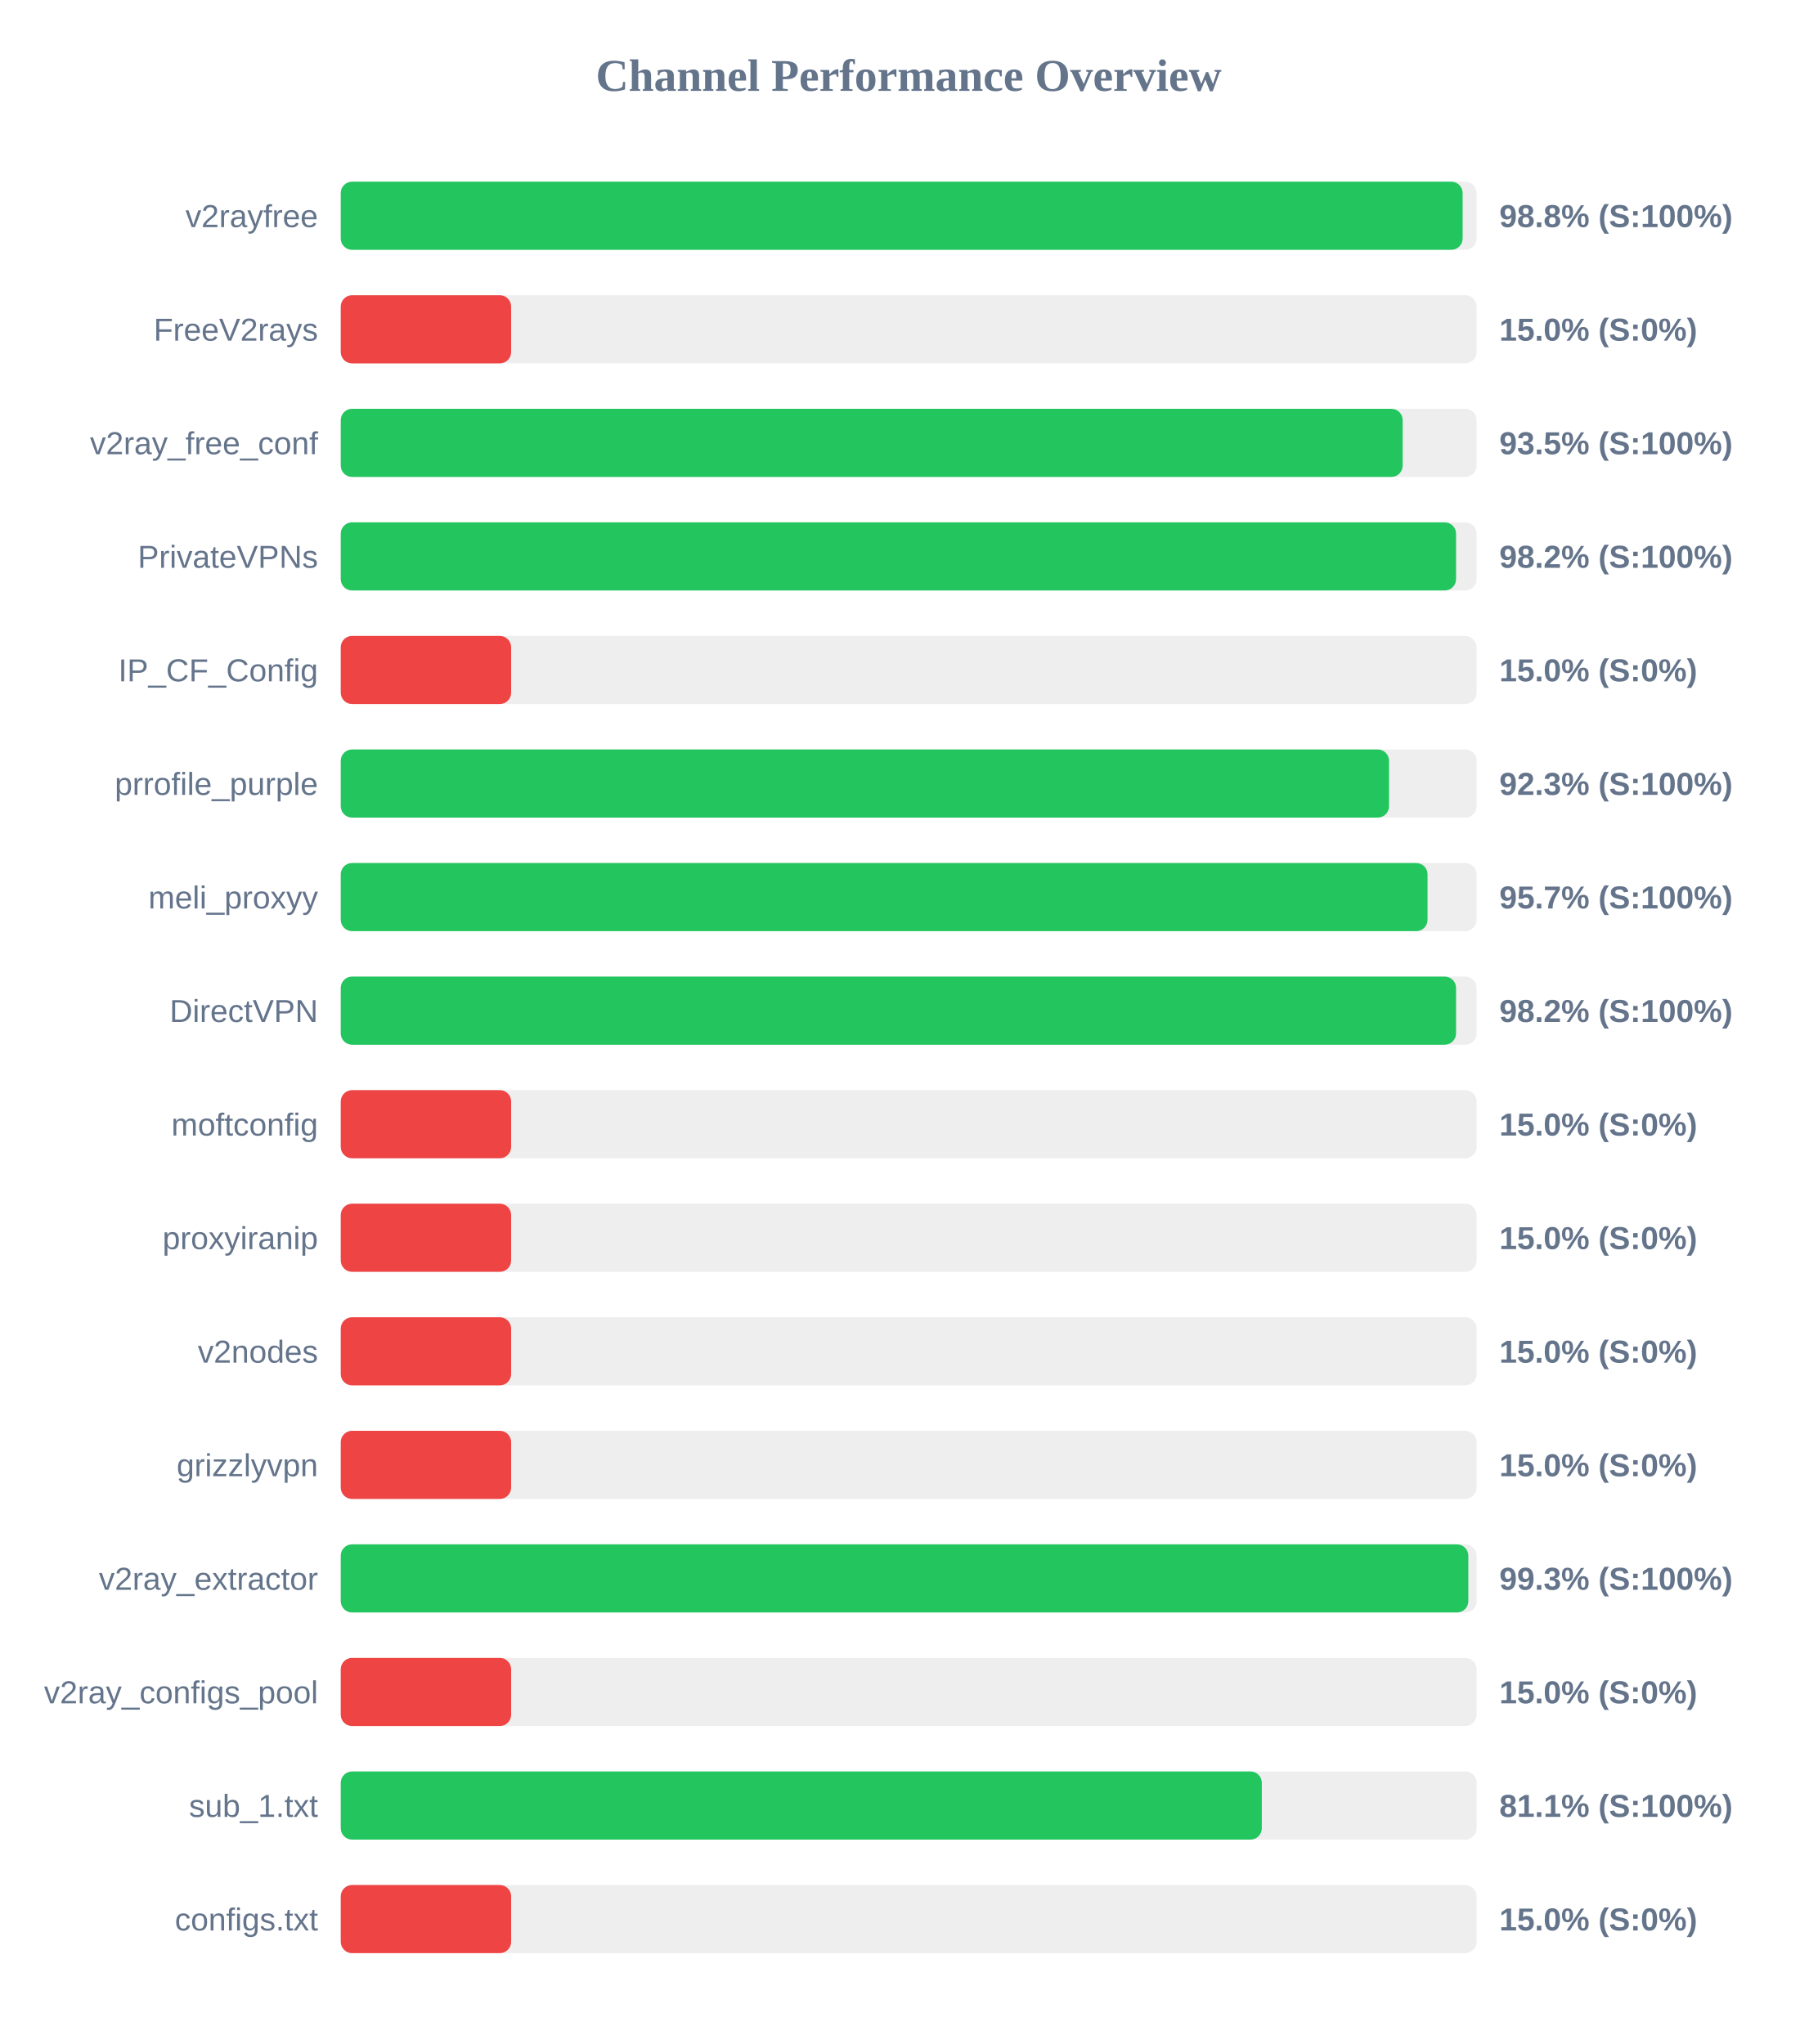
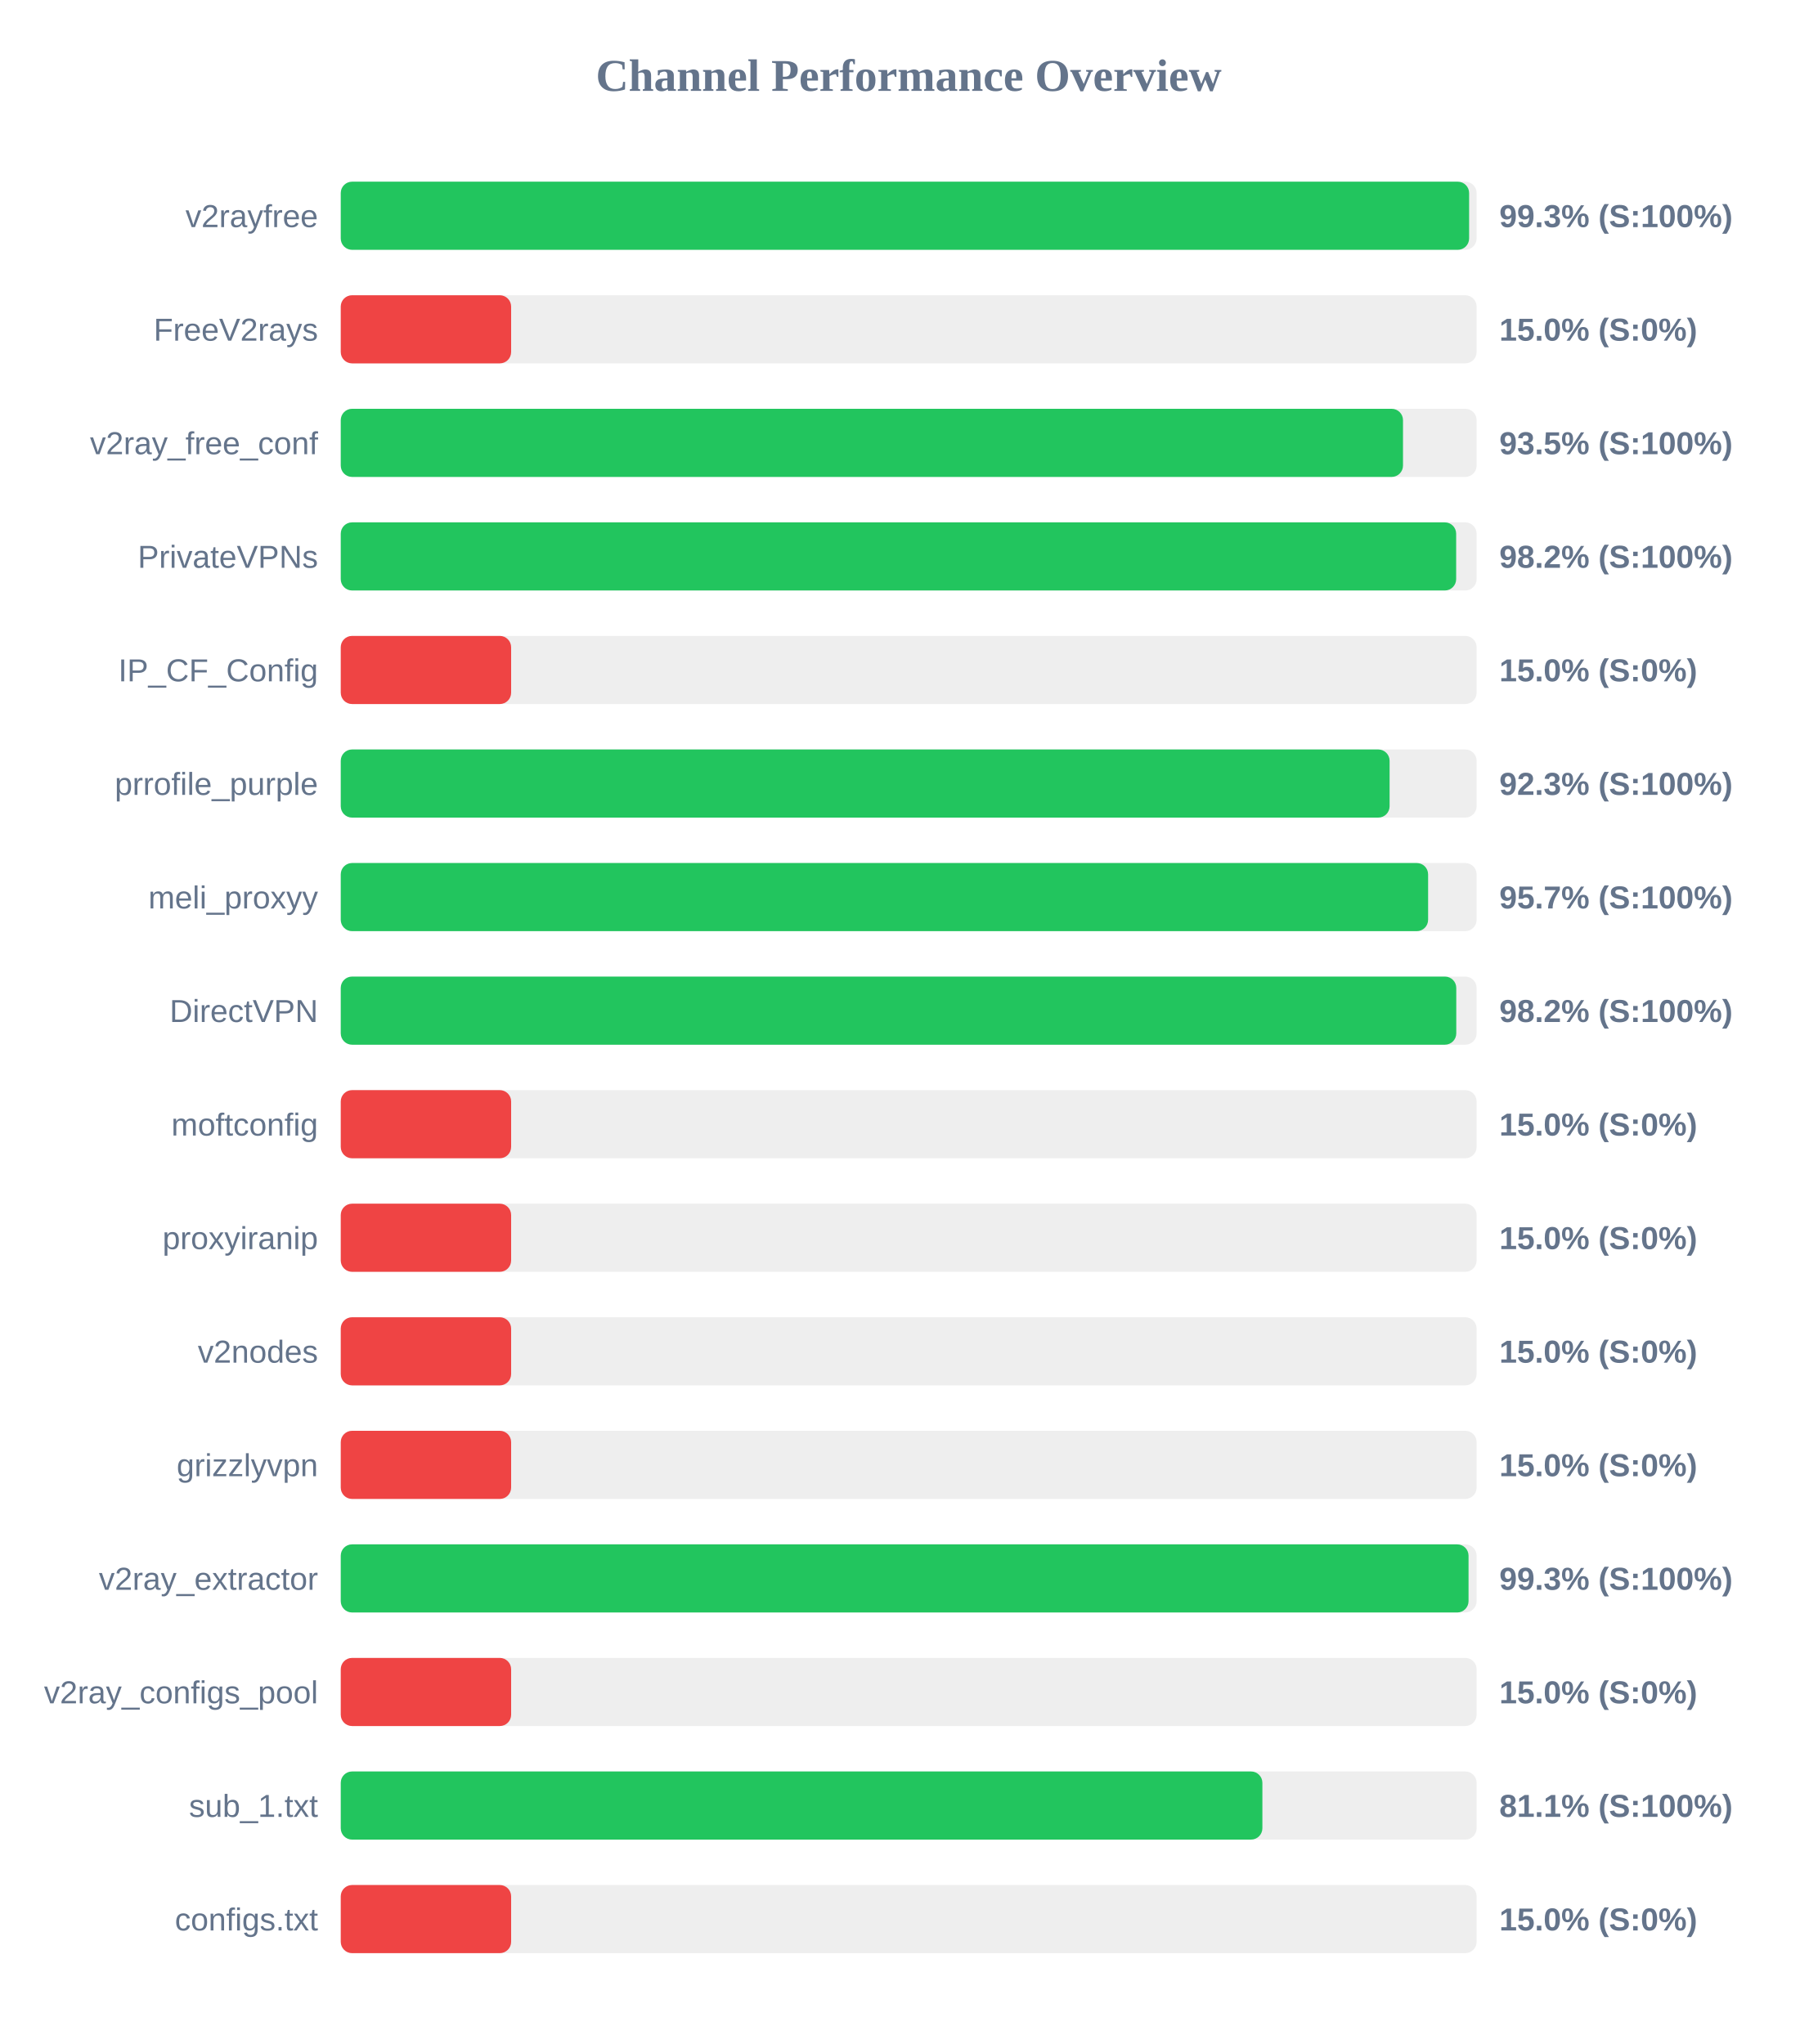
<svg xmlns="http://www.w3.org/2000/svg" width="800" height="900" version="1.1">
  <style>
        .row { font: 14px Arial; fill: #64748b; }
        .score { font: bold 14px Arial; fill: #64748b; }
    </style>
  <text x="400" y="40" text-anchor="middle" font-size="20px" font-weight="bold" fill="#64748b">Channel Performance Overview</text>
  <rect x="150" y="80" width="500" height="30" fill="#eee" rx="5" />
-   <rect x="150" y="80" width="493.85" height="30" fill="#22c55e" rx="5" />
+   <rect x="150" y="80" width="496.7" height="30" fill="#22c55e" rx="5" />
  <text x="140" y="100" text-anchor="end" class="row">v2rayfree</text>
-   <text x="660" y="100" text-anchor="start" class="score">98.8% (S:100%)</text>
+   <text x="660" y="100" text-anchor="start" class="score">99.3% (S:100%)</text>
  <rect x="150" y="130" width="500" height="30" fill="#eee" rx="5" />
  <rect x="150" y="130" width="75.0" height="30" fill="#ef4444" rx="5" />
  <text x="140" y="150" text-anchor="end" class="row">FreeV2rays</text>
  <text x="660" y="150" text-anchor="start" class="score">15.0% (S:0%)</text>
  <rect x="150" y="180" width="500" height="30" fill="#eee" rx="5" />
-   <rect x="150" y="180" width="467.45" height="30" fill="#22c55e" rx="5" />
+   <rect x="150" y="180" width="467.6" height="30" fill="#22c55e" rx="5" />
  <text x="140" y="200" text-anchor="end" class="row">v2ray_free_conf</text>
  <text x="660" y="200" text-anchor="start" class="score">93.5% (S:100%)</text>
  <rect x="150" y="230" width="500" height="30" fill="#eee" rx="5" />
-   <rect x="150" y="230" width="490.95" height="30" fill="#22c55e" rx="5" />
+   <rect x="150" y="230" width="491.0" height="30" fill="#22c55e" rx="5" />
  <text x="140" y="250" text-anchor="end" class="row">PrivateVPNs</text>
  <text x="660" y="250" text-anchor="start" class="score">98.2% (S:100%)</text>
  <rect x="150" y="280" width="500" height="30" fill="#eee" rx="5" />
  <rect x="150" y="280" width="75.0" height="30" fill="#ef4444" rx="5" />
  <text x="140" y="300" text-anchor="end" class="row">IP_CF_Config</text>
  <text x="660" y="300" text-anchor="start" class="score">15.0% (S:0%)</text>
  <rect x="150" y="330" width="500" height="30" fill="#eee" rx="5" />
-   <rect x="150" y="330" width="461.45" height="30" fill="#22c55e" rx="5" />
+   <rect x="150" y="330" width="461.7" height="30" fill="#22c55e" rx="5" />
  <text x="140" y="350" text-anchor="end" class="row">prrofile_purple</text>
  <text x="660" y="350" text-anchor="start" class="score">92.3% (S:100%)</text>
  <rect x="150" y="380" width="500" height="30" fill="#eee" rx="5" />
-   <rect x="150" y="380" width="478.4" height="30" fill="#22c55e" rx="5" />
+   <rect x="150" y="380" width="478.65" height="30" fill="#22c55e" rx="5" />
  <text x="140" y="400" text-anchor="end" class="row">meli_proxyy</text>
  <text x="660" y="400" text-anchor="start" class="score">95.7% (S:100%)</text>
  <rect x="150" y="430" width="500" height="30" fill="#eee" rx="5" />
-   <rect x="150" y="430" width="490.95" height="30" fill="#22c55e" rx="5" />
+   <rect x="150" y="430" width="491.05" height="30" fill="#22c55e" rx="5" />
  <text x="140" y="450" text-anchor="end" class="row">DirectVPN</text>
  <text x="660" y="450" text-anchor="start" class="score">98.2% (S:100%)</text>
  <rect x="150" y="480" width="500" height="30" fill="#eee" rx="5" />
  <rect x="150" y="480" width="75.0" height="30" fill="#ef4444" rx="5" />
  <text x="140" y="500" text-anchor="end" class="row">moftconfig</text>
  <text x="660" y="500" text-anchor="start" class="score">15.0% (S:0%)</text>
  <rect x="150" y="530" width="500" height="30" fill="#eee" rx="5" />
  <rect x="150" y="530" width="75.0" height="30" fill="#ef4444" rx="5" />
  <text x="140" y="550" text-anchor="end" class="row">proxyiranip</text>
  <text x="660" y="550" text-anchor="start" class="score">15.0% (S:0%)</text>
  <rect x="150" y="580" width="500" height="30" fill="#eee" rx="5" />
  <rect x="150" y="580" width="75.0" height="30" fill="#ef4444" rx="5" />
  <text x="140" y="600" text-anchor="end" class="row">v2nodes</text>
  <text x="660" y="600" text-anchor="start" class="score">15.0% (S:0%)</text>
  <rect x="150" y="630" width="500" height="30" fill="#eee" rx="5" />
  <rect x="150" y="630" width="75.0" height="30" fill="#ef4444" rx="5" />
  <text x="140" y="650" text-anchor="end" class="row">grizzlyvpn</text>
  <text x="660" y="650" text-anchor="start" class="score">15.0% (S:0%)</text>
  <rect x="150" y="680" width="500" height="30" fill="#eee" rx="5" />
-   <rect x="150" y="680" width="496.35" height="30" fill="#22c55e" rx="5" />
+   <rect x="150" y="680" width="496.45" height="30" fill="#22c55e" rx="5" />
  <text x="140" y="700" text-anchor="end" class="row">v2ray_extractor</text>
  <text x="660" y="700" text-anchor="start" class="score">99.3% (S:100%)</text>
  <rect x="150" y="730" width="500" height="30" fill="#eee" rx="5" />
  <rect x="150" y="730" width="75.0" height="30" fill="#ef4444" rx="5" />
  <text x="140" y="750" text-anchor="end" class="row">v2ray_configs_pool</text>
  <text x="660" y="750" text-anchor="start" class="score">15.0% (S:0%)</text>
  <rect x="150" y="780" width="500" height="30" fill="#eee" rx="5" />
-   <rect x="150" y="780" width="405.45" height="30" fill="#22c55e" rx="5" />
+   <rect x="150" y="780" width="405.7" height="30" fill="#22c55e" rx="5" />
  <text x="140" y="800" text-anchor="end" class="row">sub_1.txt</text>
  <text x="660" y="800" text-anchor="start" class="score">81.1% (S:100%)</text>
  <rect x="150" y="830" width="500" height="30" fill="#eee" rx="5" />
  <rect x="150" y="830" width="75.0" height="30" fill="#ef4444" rx="5" />
  <text x="140" y="850" text-anchor="end" class="row">configs.txt</text>
  <text x="660" y="850" text-anchor="start" class="score">15.0% (S:0%)</text>
</svg>
